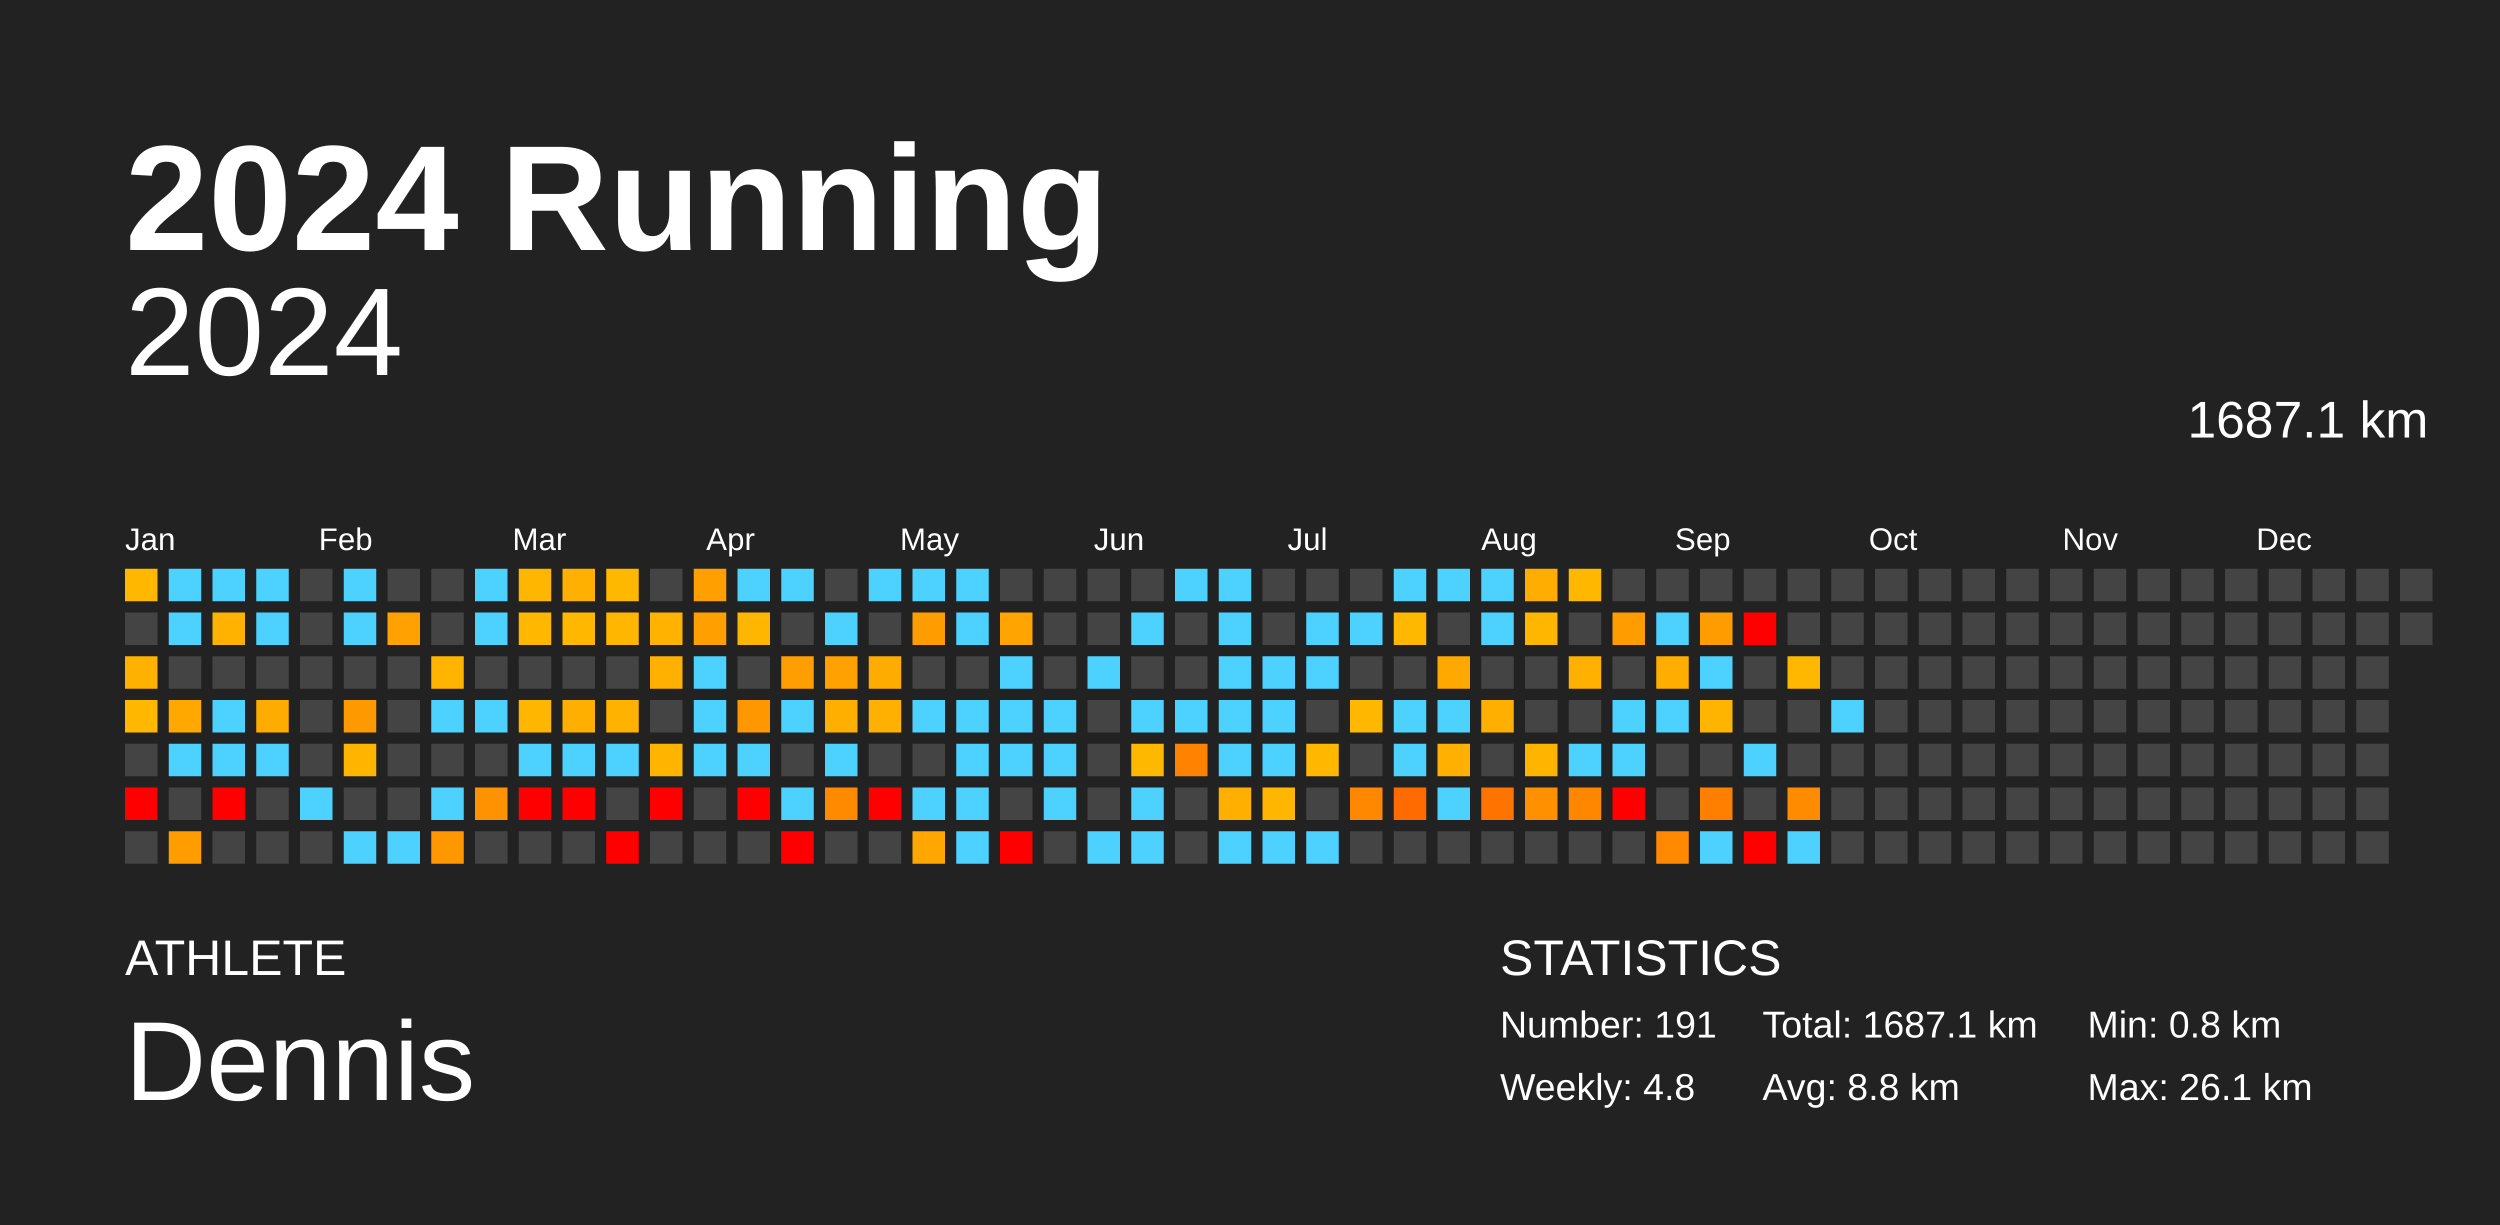
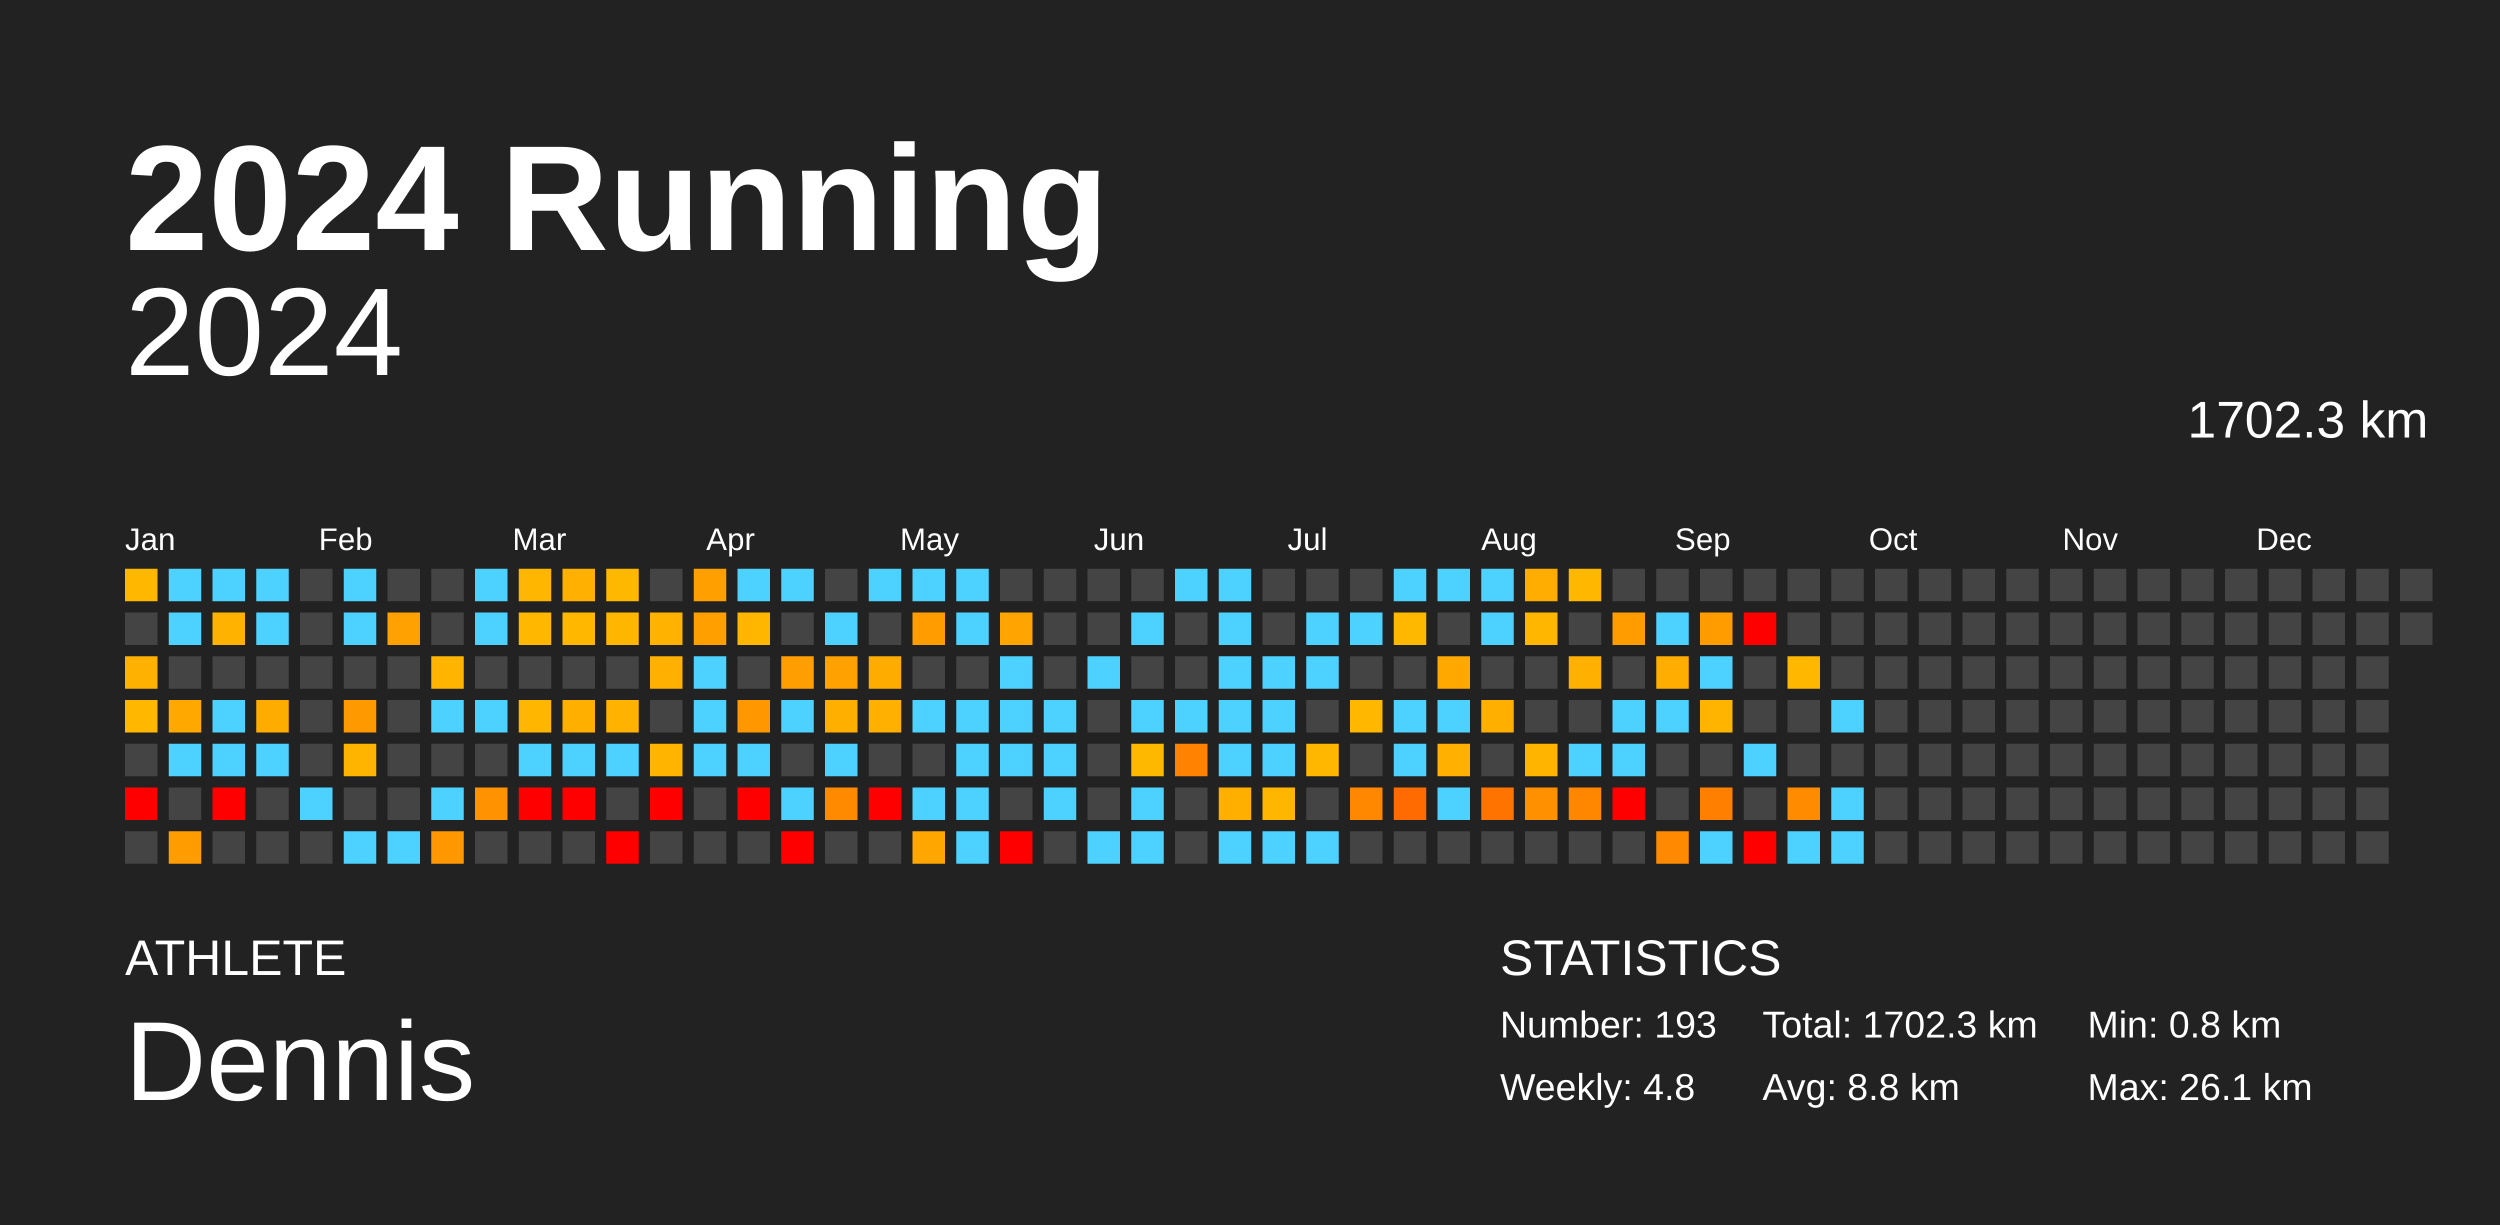
<svg xmlns="http://www.w3.org/2000/svg" baseProfile="full" height="98mm" version="1.1" viewBox="0,0,200,98" width="200mm">
  <defs />
  <rect fill="#222222" height="98" width="200" x="0" y="0" />
  <text fill="#FFFFFF" style="font-size:12px; font-family:Arial; font-weight:bold;" x="10" y="20">2024 Running</text>
  <text fill="#FFFFFF" style="font-size:4px; font-family:Arial" x="10" y="78">ATHLETE</text>
  <text fill="#FFFFFF" style="font-size:9px; font-family:Arial" x="10" y="88">Dennis</text>
  <text fill="#FFFFFF" style="font-size:4px; font-family:Arial" x="120" y="78">STATISTICS</text>
-   <text fill="#FFFFFF" style="font-size:3px; font-family:Arial" x="120" y="83">Number: 191</text>
+   <text fill="#FFFFFF" style="font-size:3px; font-family:Arial" x="120" y="83">Number: 193</text>
  <text fill="#FFFFFF" style="font-size:3px; font-family:Arial" x="120" y="88">Weekly: 4.8</text>
-   <text fill="#FFFFFF" style="font-size:3px; font-family:Arial" x="141" y="83">Total: 1687.1 km</text>
+   <text fill="#FFFFFF" style="font-size:3px; font-family:Arial" x="141" y="83">Total: 1702.3 km</text>
  <text fill="#FFFFFF" style="font-size:3px; font-family:Arial" x="141" y="88">Avg: 8.8 km</text>
  <text fill="#FFFFFF" style="font-size:3px; font-family:Arial" x="167" y="83">Min: 0.8 km</text>
  <text fill="#FFFFFF" style="font-size:3px; font-family:Arial" x="167" y="88">Max: 26.1 km</text>
  <text alignment-baseline="hanging" fill="#FFFFFF" style="font-size:10.0px; font-family:Arial;" x="10" y="30">2024</text>
-   <text alignment-baseline="hanging" fill="#FFFFFF" style="font-size:4.125px; font-family:Arial;" x="175" y="35">1687.1 km</text>
+   <text alignment-baseline="hanging" fill="#FFFFFF" style="font-size:4.125px; font-family:Arial;" x="175" y="35">1702.3 km</text>
  <text fill="#FFFFFF" style="font-size:2.5px; font-family:Arial" x="10.0" y="44">Jan</text>
  <text fill="#FFFFFF" style="font-size:2.5px; font-family:Arial" x="25.5" y="44">Feb</text>
  <text fill="#FFFFFF" style="font-size:2.5px; font-family:Arial" x="41.0" y="44">Mar</text>
  <text fill="#FFFFFF" style="font-size:2.5px; font-family:Arial" x="56.5" y="44">Apr</text>
  <text fill="#FFFFFF" style="font-size:2.5px; font-family:Arial" x="72.0" y="44">May</text>
  <text fill="#FFFFFF" style="font-size:2.5px; font-family:Arial" x="87.5" y="44">Jun</text>
  <text fill="#FFFFFF" style="font-size:2.5px; font-family:Arial" x="103.0" y="44">Jul</text>
  <text fill="#FFFFFF" style="font-size:2.5px; font-family:Arial" x="118.5" y="44">Aug</text>
  <text fill="#FFFFFF" style="font-size:2.5px; font-family:Arial" x="134.0" y="44">Sep</text>
  <text fill="#FFFFFF" style="font-size:2.5px; font-family:Arial" x="149.5" y="44">Oct</text>
  <text fill="#FFFFFF" style="font-size:2.5px; font-family:Arial" x="165.0" y="44">Nov</text>
  <text fill="#FFFFFF" style="font-size:2.5px; font-family:Arial" x="180.5" y="44">Dec</text>
  <rect fill="#ffb700" height="2.6" width="2.6" x="10.0" y="45.5" />
  <rect fill="#444444" height="2.6" width="2.6" x="10.0" y="49.0" />
  <rect fill="#ffb100" height="2.6" width="2.6" x="10.0" y="52.5" />
  <rect fill="#ffb700" height="2.6" width="2.6" x="10.0" y="56.0" />
  <rect fill="#444444" height="2.6" width="2.6" x="10.0" y="59.5" />
  <rect fill="red" height="2.6" width="2.6" x="10.0" y="63.0" />
  <rect fill="#444444" height="2.6" width="2.6" x="10.0" y="66.5" />
  <rect fill="#4dd2ff" height="2.6" width="2.6" x="13.5" y="45.5" />
  <rect fill="#4dd2ff" height="2.6" width="2.6" x="13.5" y="49.0" />
  <rect fill="#444444" height="2.6" width="2.6" x="13.5" y="52.5" />
  <rect fill="#ffa900" height="2.6" width="2.6" x="13.5" y="56.0" />
  <rect fill="#4dd2ff" height="2.6" width="2.6" x="13.5" y="59.5" />
  <rect fill="#444444" height="2.6" width="2.6" x="13.5" y="63.0" />
  <rect fill="#ff9d00" height="2.6" width="2.6" x="13.5" y="66.5" />
  <rect fill="#4dd2ff" height="2.6" width="2.6" x="17.0" y="45.5" />
  <rect fill="#ffb300" height="2.6" width="2.6" x="17.0" y="49.0" />
  <rect fill="#444444" height="2.6" width="2.6" x="17.0" y="52.5" />
  <rect fill="#4dd2ff" height="2.6" width="2.6" x="17.0" y="56.0" />
  <rect fill="#4dd2ff" height="2.6" width="2.6" x="17.0" y="59.5" />
  <rect fill="red" height="2.6" width="2.6" x="17.0" y="63.0" />
  <rect fill="#444444" height="2.6" width="2.6" x="17.0" y="66.5" />
  <rect fill="#4dd2ff" height="2.6" width="2.6" x="20.5" y="45.5" />
  <rect fill="#4dd2ff" height="2.6" width="2.6" x="20.5" y="49.0" />
  <rect fill="#444444" height="2.6" width="2.6" x="20.5" y="52.5" />
  <rect fill="#ffac00" height="2.6" width="2.6" x="20.5" y="56.0" />
  <rect fill="#4dd2ff" height="2.6" width="2.6" x="20.5" y="59.5" />
  <rect fill="#444444" height="2.6" width="2.6" x="20.5" y="63.0" />
  <rect fill="#444444" height="2.6" width="2.6" x="20.5" y="66.5" />
  <rect fill="#444444" height="2.6" width="2.6" x="24.0" y="45.5" />
  <rect fill="#444444" height="2.6" width="2.6" x="24.0" y="49.0" />
  <rect fill="#444444" height="2.6" width="2.6" x="24.0" y="52.5" />
  <rect fill="#444444" height="2.6" width="2.6" x="24.0" y="56.0" />
  <rect fill="#444444" height="2.6" width="2.6" x="24.0" y="59.5" />
  <rect fill="#4dd2ff" height="2.6" width="2.6" x="24.0" y="63.0" />
  <rect fill="#444444" height="2.6" width="2.6" x="24.0" y="66.5" />
  <rect fill="#4dd2ff" height="2.6" width="2.6" x="27.5" y="45.5" />
  <rect fill="#4dd2ff" height="2.6" width="2.6" x="27.5" y="49.0" />
  <rect fill="#444444" height="2.6" width="2.6" x="27.5" y="52.5" />
  <rect fill="#ff9900" height="2.6" width="2.6" x="27.5" y="56.0" />
  <rect fill="#ffb500" height="2.6" width="2.6" x="27.5" y="59.5" />
  <rect fill="#444444" height="2.6" width="2.6" x="27.5" y="63.0" />
  <rect fill="#4dd2ff" height="2.6" width="2.6" x="27.5" y="66.5" />
  <rect fill="#444444" height="2.6" width="2.6" x="31.0" y="45.5" />
  <rect fill="#ffa100" height="2.6" width="2.6" x="31.0" y="49.0" />
  <rect fill="#444444" height="2.6" width="2.6" x="31.0" y="52.5" />
  <rect fill="#444444" height="2.6" width="2.6" x="31.0" y="56.0" />
  <rect fill="#444444" height="2.6" width="2.6" x="31.0" y="59.5" />
  <rect fill="#444444" height="2.6" width="2.6" x="31.0" y="63.0" />
  <rect fill="#4dd2ff" height="2.6" width="2.6" x="31.0" y="66.5" />
  <rect fill="#444444" height="2.6" width="2.6" x="34.5" y="45.5" />
  <rect fill="#444444" height="2.6" width="2.6" x="34.5" y="49.0" />
  <rect fill="#ffb400" height="2.6" width="2.6" x="34.5" y="52.5" />
  <rect fill="#4dd2ff" height="2.6" width="2.6" x="34.5" y="56.0" />
  <rect fill="#444444" height="2.6" width="2.6" x="34.5" y="59.5" />
  <rect fill="#4dd2ff" height="2.6" width="2.6" x="34.5" y="63.0" />
  <rect fill="#ff9800" height="2.6" width="2.6" x="34.5" y="66.5" />
  <rect fill="#4dd2ff" height="2.6" width="2.6" x="38.0" y="45.5" />
  <rect fill="#4dd2ff" height="2.6" width="2.6" x="38.0" y="49.0" />
  <rect fill="#444444" height="2.6" width="2.6" x="38.0" y="52.5" />
  <rect fill="#4dd2ff" height="2.6" width="2.6" x="38.0" y="56.0" />
  <rect fill="#444444" height="2.6" width="2.6" x="38.0" y="59.5" />
  <rect fill="#ff9200" height="2.6" width="2.6" x="38.0" y="63.0" />
  <rect fill="#444444" height="2.6" width="2.6" x="38.0" y="66.5" />
  <rect fill="#ffb600" height="2.6" width="2.6" x="41.5" y="45.5" />
  <rect fill="#ffb700" height="2.6" width="2.6" x="41.5" y="49.0" />
  <rect fill="#444444" height="2.6" width="2.6" x="41.5" y="52.5" />
  <rect fill="#ffb600" height="2.6" width="2.6" x="41.5" y="56.0" />
  <rect fill="#4dd2ff" height="2.6" width="2.6" x="41.5" y="59.5" />
  <rect fill="red" height="2.6" width="2.6" x="41.5" y="63.0" />
  <rect fill="#444444" height="2.6" width="2.6" x="41.5" y="66.5" />
  <rect fill="#ffb000" height="2.6" width="2.6" x="45.0" y="45.5" />
  <rect fill="#ffb700" height="2.6" width="2.6" x="45.0" y="49.0" />
  <rect fill="#444444" height="2.6" width="2.6" x="45.0" y="52.5" />
  <rect fill="#ffaf00" height="2.6" width="2.6" x="45.0" y="56.0" />
  <rect fill="#4dd2ff" height="2.6" width="2.6" x="45.0" y="59.5" />
  <rect fill="red" height="2.6" width="2.6" x="45.0" y="63.0" />
  <rect fill="#444444" height="2.6" width="2.6" x="45.0" y="66.5" />
  <rect fill="#ffb800" height="2.6" width="2.6" x="48.5" y="45.5" />
  <rect fill="#ffb600" height="2.6" width="2.6" x="48.5" y="49.0" />
  <rect fill="#444444" height="2.6" width="2.6" x="48.5" y="52.5" />
  <rect fill="#ffb200" height="2.6" width="2.6" x="48.5" y="56.0" />
  <rect fill="#4dd2ff" height="2.6" width="2.6" x="48.5" y="59.5" />
  <rect fill="#444444" height="2.6" width="2.6" x="48.5" y="63.0" />
  <rect fill="red" height="2.6" width="2.6" x="48.5" y="66.5" />
  <rect fill="#444444" height="2.6" width="2.6" x="52.0" y="45.5" />
  <rect fill="#ffb200" height="2.6" width="2.6" x="52.0" y="49.0" />
  <rect fill="#ffb000" height="2.6" width="2.6" x="52.0" y="52.5" />
  <rect fill="#444444" height="2.6" width="2.6" x="52.0" y="56.0" />
  <rect fill="#ffb500" height="2.6" width="2.6" x="52.0" y="59.5" />
  <rect fill="red" height="2.6" width="2.6" x="52.0" y="63.0" />
  <rect fill="#444444" height="2.6" width="2.6" x="52.0" y="66.5" />
  <rect fill="#ffa000" height="2.6" width="2.6" x="55.5" y="45.5" />
  <rect fill="#ff9f00" height="2.6" width="2.6" x="55.5" y="49.0" />
  <rect fill="#4dd2ff" height="2.6" width="2.6" x="55.5" y="52.5" />
  <rect fill="#4dd2ff" height="2.6" width="2.6" x="55.5" y="56.0" />
  <rect fill="#4dd2ff" height="2.6" width="2.6" x="55.5" y="59.5" />
  <rect fill="#444444" height="2.6" width="2.6" x="55.5" y="63.0" />
  <rect fill="#444444" height="2.6" width="2.6" x="55.5" y="66.5" />
  <rect fill="#4dd2ff" height="2.6" width="2.6" x="59.0" y="45.5" />
  <rect fill="#ffb600" height="2.6" width="2.6" x="59.0" y="49.0" />
  <rect fill="#444444" height="2.6" width="2.6" x="59.0" y="52.5" />
  <rect fill="#ff9800" height="2.6" width="2.6" x="59.0" y="56.0" />
  <rect fill="#4dd2ff" height="2.6" width="2.6" x="59.0" y="59.5" />
  <rect fill="red" height="2.6" width="2.6" x="59.0" y="63.0" />
  <rect fill="#444444" height="2.6" width="2.6" x="59.0" y="66.5" />
  <rect fill="#4dd2ff" height="2.6" width="2.6" x="62.5" y="45.5" />
  <rect fill="#444444" height="2.6" width="2.6" x="62.5" y="49.0" />
  <rect fill="#ff9e00" height="2.6" width="2.6" x="62.5" y="52.5" />
  <rect fill="#4dd2ff" height="2.6" width="2.6" x="62.5" y="56.0" />
  <rect fill="#444444" height="2.6" width="2.6" x="62.5" y="59.5" />
  <rect fill="#4dd2ff" height="2.6" width="2.6" x="62.5" y="63.0" />
  <rect fill="red" height="2.6" width="2.6" x="62.5" y="66.5" />
  <rect fill="#444444" height="2.6" width="2.6" x="66.0" y="45.5" />
  <rect fill="#4dd2ff" height="2.6" width="2.6" x="66.0" y="49.0" />
  <rect fill="#ffa100" height="2.6" width="2.6" x="66.0" y="52.5" />
  <rect fill="#ffaf00" height="2.6" width="2.6" x="66.0" y="56.0" />
  <rect fill="#4dd2ff" height="2.6" width="2.6" x="66.0" y="59.5" />
  <rect fill="#ff8a00" height="2.6" width="2.6" x="66.0" y="63.0" />
  <rect fill="#444444" height="2.6" width="2.6" x="66.0" y="66.5" />
  <rect fill="#4dd2ff" height="2.6" width="2.6" x="69.5" y="45.5" />
  <rect fill="#444444" height="2.6" width="2.6" x="69.5" y="49.0" />
  <rect fill="#ffac00" height="2.6" width="2.6" x="69.5" y="52.5" />
  <rect fill="#ffb000" height="2.6" width="2.6" x="69.5" y="56.0" />
  <rect fill="#444444" height="2.6" width="2.6" x="69.5" y="59.5" />
  <rect fill="red" height="2.6" width="2.6" x="69.5" y="63.0" />
  <rect fill="#444444" height="2.6" width="2.6" x="69.5" y="66.5" />
  <rect fill="#4dd2ff" height="2.6" width="2.6" x="73.0" y="45.5" />
  <rect fill="#ff9d00" height="2.6" width="2.6" x="73.0" y="49.0" />
  <rect fill="#444444" height="2.6" width="2.6" x="73.0" y="52.5" />
  <rect fill="#4dd2ff" height="2.6" width="2.6" x="73.0" y="56.0" />
  <rect fill="#444444" height="2.6" width="2.6" x="73.0" y="59.5" />
  <rect fill="#4dd2ff" height="2.6" width="2.6" x="73.0" y="63.0" />
  <rect fill="#ffa700" height="2.6" width="2.6" x="73.0" y="66.5" />
  <rect fill="#4dd2ff" height="2.6" width="2.6" x="76.5" y="45.5" />
  <rect fill="#4dd2ff" height="2.6" width="2.6" x="76.5" y="49.0" />
  <rect fill="#444444" height="2.6" width="2.6" x="76.5" y="52.5" />
  <rect fill="#4dd2ff" height="2.6" width="2.6" x="76.5" y="56.0" />
  <rect fill="#4dd2ff" height="2.6" width="2.6" x="76.5" y="59.5" />
  <rect fill="#4dd2ff" height="2.6" width="2.6" x="76.5" y="63.0" />
  <rect fill="#4dd2ff" height="2.6" width="2.6" x="76.5" y="66.5" />
  <rect fill="#444444" height="2.6" width="2.6" x="80.0" y="45.5" />
  <rect fill="#ffa400" height="2.6" width="2.6" x="80.0" y="49.0" />
  <rect fill="#4dd2ff" height="2.6" width="2.6" x="80.0" y="52.5" />
  <rect fill="#4dd2ff" height="2.6" width="2.6" x="80.0" y="56.0" />
  <rect fill="#4dd2ff" height="2.6" width="2.6" x="80.0" y="59.5" />
  <rect fill="#444444" height="2.6" width="2.6" x="80.0" y="63.0" />
  <rect fill="red" height="2.6" width="2.6" x="80.0" y="66.5" />
  <rect fill="#444444" height="2.6" width="2.6" x="83.5" y="45.5" />
  <rect fill="#444444" height="2.6" width="2.6" x="83.5" y="49.0" />
  <rect fill="#444444" height="2.6" width="2.6" x="83.5" y="52.5" />
  <rect fill="#4dd2ff" height="2.6" width="2.6" x="83.5" y="56.0" />
  <rect fill="#4dd2ff" height="2.6" width="2.6" x="83.5" y="59.5" />
  <rect fill="#4dd2ff" height="2.6" width="2.6" x="83.5" y="63.0" />
  <rect fill="#444444" height="2.6" width="2.6" x="83.5" y="66.5" />
  <rect fill="#444444" height="2.6" width="2.6" x="87.0" y="45.5" />
  <rect fill="#444444" height="2.6" width="2.6" x="87.0" y="49.0" />
  <rect fill="#4dd2ff" height="2.6" width="2.6" x="87.0" y="52.5" />
  <rect fill="#444444" height="2.6" width="2.6" x="87.0" y="56.0" />
  <rect fill="#444444" height="2.6" width="2.6" x="87.0" y="59.5" />
  <rect fill="#444444" height="2.6" width="2.6" x="87.0" y="63.0" />
  <rect fill="#4dd2ff" height="2.6" width="2.6" x="87.0" y="66.5" />
  <rect fill="#444444" height="2.6" width="2.6" x="90.5" y="45.5" />
  <rect fill="#4dd2ff" height="2.6" width="2.6" x="90.5" y="49.0" />
  <rect fill="#444444" height="2.6" width="2.6" x="90.5" y="52.5" />
  <rect fill="#4dd2ff" height="2.6" width="2.6" x="90.5" y="56.0" />
  <rect fill="#ffb800" height="2.6" width="2.6" x="90.5" y="59.5" />
  <rect fill="#4dd2ff" height="2.6" width="2.6" x="90.5" y="63.0" />
  <rect fill="#4dd2ff" height="2.6" width="2.6" x="90.5" y="66.5" />
  <rect fill="#4dd2ff" height="2.6" width="2.6" x="94.0" y="45.5" />
  <rect fill="#444444" height="2.6" width="2.6" x="94.0" y="49.0" />
  <rect fill="#444444" height="2.6" width="2.6" x="94.0" y="52.5" />
  <rect fill="#4dd2ff" height="2.6" width="2.6" x="94.0" y="56.0" />
  <rect fill="#ff8300" height="2.6" width="2.6" x="94.0" y="59.5" />
  <rect fill="#444444" height="2.6" width="2.6" x="94.0" y="63.0" />
  <rect fill="#444444" height="2.6" width="2.6" x="94.0" y="66.5" />
  <rect fill="#4dd2ff" height="2.6" width="2.6" x="97.5" y="45.5" />
  <rect fill="#4dd2ff" height="2.6" width="2.6" x="97.5" y="49.0" />
  <rect fill="#4dd2ff" height="2.6" width="2.6" x="97.5" y="52.5" />
  <rect fill="#4dd2ff" height="2.6" width="2.6" x="97.5" y="56.0" />
  <rect fill="#4dd2ff" height="2.6" width="2.6" x="97.5" y="59.5" />
  <rect fill="#ffaf00" height="2.6" width="2.6" x="97.5" y="63.0" />
  <rect fill="#4dd2ff" height="2.6" width="2.6" x="97.5" y="66.5" />
  <rect fill="#444444" height="2.6" width="2.6" x="101.0" y="45.5" />
  <rect fill="#444444" height="2.6" width="2.6" x="101.0" y="49.0" />
  <rect fill="#4dd2ff" height="2.6" width="2.6" x="101.0" y="52.5" />
  <rect fill="#4dd2ff" height="2.6" width="2.6" x="101.0" y="56.0" />
  <rect fill="#4dd2ff" height="2.6" width="2.6" x="101.0" y="59.5" />
  <rect fill="#ffb600" height="2.6" width="2.6" x="101.0" y="63.0" />
  <rect fill="#4dd2ff" height="2.6" width="2.6" x="101.0" y="66.5" />
  <rect fill="#444444" height="2.6" width="2.6" x="104.5" y="45.5" />
  <rect fill="#4dd2ff" height="2.6" width="2.6" x="104.5" y="49.0" />
  <rect fill="#4dd2ff" height="2.6" width="2.6" x="104.5" y="52.5" />
  <rect fill="#444444" height="2.6" width="2.6" x="104.5" y="56.0" />
  <rect fill="#ffb700" height="2.6" width="2.6" x="104.5" y="59.5" />
  <rect fill="#444444" height="2.6" width="2.6" x="104.5" y="63.0" />
  <rect fill="#4dd2ff" height="2.6" width="2.6" x="104.5" y="66.5" />
  <rect fill="#444444" height="2.6" width="2.6" x="108.0" y="45.5" />
  <rect fill="#4dd2ff" height="2.6" width="2.6" x="108.0" y="49.0" />
  <rect fill="#444444" height="2.6" width="2.6" x="108.0" y="52.5" />
  <rect fill="#ffb700" height="2.6" width="2.6" x="108.0" y="56.0" />
  <rect fill="#444444" height="2.6" width="2.6" x="108.0" y="59.5" />
  <rect fill="#ff8800" height="2.6" width="2.6" x="108.0" y="63.0" />
  <rect fill="#444444" height="2.6" width="2.6" x="108.0" y="66.5" />
  <rect fill="#4dd2ff" height="2.6" width="2.6" x="111.5" y="45.5" />
  <rect fill="#ffb800" height="2.6" width="2.6" x="111.5" y="49.0" />
  <rect fill="#444444" height="2.6" width="2.6" x="111.5" y="52.5" />
  <rect fill="#4dd2ff" height="2.6" width="2.6" x="111.5" y="56.0" />
  <rect fill="#4dd2ff" height="2.6" width="2.6" x="111.5" y="59.5" />
  <rect fill="#ff6b00" height="2.6" width="2.6" x="111.5" y="63.0" />
  <rect fill="#444444" height="2.6" width="2.6" x="111.5" y="66.5" />
  <rect fill="#4dd2ff" height="2.6" width="2.6" x="115.0" y="45.5" />
  <rect fill="#444444" height="2.6" width="2.6" x="115.0" y="49.0" />
  <rect fill="#ffa800" height="2.6" width="2.6" x="115.0" y="52.5" />
  <rect fill="#4dd2ff" height="2.6" width="2.6" x="115.0" y="56.0" />
  <rect fill="#ffb000" height="2.6" width="2.6" x="115.0" y="59.5" />
  <rect fill="#4dd2ff" height="2.6" width="2.6" x="115.0" y="63.0" />
  <rect fill="#444444" height="2.6" width="2.6" x="115.0" y="66.5" />
  <rect fill="#4dd2ff" height="2.6" width="2.6" x="118.5" y="45.5" />
  <rect fill="#4dd2ff" height="2.6" width="2.6" x="118.5" y="49.0" />
  <rect fill="#444444" height="2.6" width="2.6" x="118.5" y="52.5" />
  <rect fill="#ffaf00" height="2.6" width="2.6" x="118.5" y="56.0" />
  <rect fill="#444444" height="2.6" width="2.6" x="118.5" y="59.5" />
  <rect fill="#ff7400" height="2.6" width="2.6" x="118.5" y="63.0" />
  <rect fill="#444444" height="2.6" width="2.6" x="118.5" y="66.5" />
  <rect fill="#ffad00" height="2.6" width="2.6" x="122.0" y="45.5" />
  <rect fill="#ffb600" height="2.6" width="2.6" x="122.0" y="49.0" />
  <rect fill="#444444" height="2.6" width="2.6" x="122.0" y="52.5" />
  <rect fill="#444444" height="2.6" width="2.6" x="122.0" y="56.0" />
  <rect fill="#ffb400" height="2.6" width="2.6" x="122.0" y="59.5" />
  <rect fill="#ff9100" height="2.6" width="2.6" x="122.0" y="63.0" />
  <rect fill="#444444" height="2.6" width="2.6" x="122.0" y="66.5" />
  <rect fill="#ffb700" height="2.6" width="2.6" x="125.5" y="45.5" />
  <rect fill="#444444" height="2.6" width="2.6" x="125.5" y="49.0" />
  <rect fill="#ffb000" height="2.6" width="2.6" x="125.5" y="52.5" />
  <rect fill="#444444" height="2.6" width="2.6" x="125.5" y="56.0" />
  <rect fill="#4dd2ff" height="2.6" width="2.6" x="125.5" y="59.5" />
  <rect fill="#ff8700" height="2.6" width="2.6" x="125.5" y="63.0" />
  <rect fill="#444444" height="2.6" width="2.6" x="125.5" y="66.5" />
  <rect fill="#444444" height="2.6" width="2.6" x="129.0" y="45.5" />
  <rect fill="#ff9c00" height="2.6" width="2.6" x="129.0" y="49.0" />
  <rect fill="#444444" height="2.6" width="2.6" x="129.0" y="52.5" />
  <rect fill="#4dd2ff" height="2.6" width="2.6" x="129.0" y="56.0" />
  <rect fill="#4dd2ff" height="2.6" width="2.6" x="129.0" y="59.5" />
  <rect fill="red" height="2.6" width="2.6" x="129.0" y="63.0" />
  <rect fill="#444444" height="2.6" width="2.6" x="129.0" y="66.5" />
  <rect fill="#444444" height="2.6" width="2.6" x="132.5" y="45.5" />
  <rect fill="#4dd2ff" height="2.6" width="2.6" x="132.5" y="49.0" />
  <rect fill="#ffae00" height="2.6" width="2.6" x="132.5" y="52.5" />
  <rect fill="#4dd2ff" height="2.6" width="2.6" x="132.5" y="56.0" />
  <rect fill="#444444" height="2.6" width="2.6" x="132.5" y="59.5" />
  <rect fill="#444444" height="2.6" width="2.6" x="132.5" y="63.0" />
  <rect fill="#ff8900" height="2.6" width="2.6" x="132.5" y="66.5" />
  <rect fill="#444444" height="2.6" width="2.6" x="136.0" y="45.5" />
  <rect fill="#ff9d00" height="2.6" width="2.6" x="136.0" y="49.0" />
  <rect fill="#4dd2ff" height="2.6" width="2.6" x="136.0" y="52.5" />
  <rect fill="#ffb500" height="2.6" width="2.6" x="136.0" y="56.0" />
  <rect fill="#444444" height="2.6" width="2.6" x="136.0" y="59.5" />
  <rect fill="#ff7f00" height="2.6" width="2.6" x="136.0" y="63.0" />
  <rect fill="#4dd2ff" height="2.6" width="2.6" x="136.0" y="66.5" />
  <rect fill="#444444" height="2.6" width="2.6" x="139.5" y="45.5" />
  <rect fill="red" height="2.6" width="2.6" x="139.5" y="49.0" />
  <rect fill="#444444" height="2.6" width="2.6" x="139.5" y="52.5" />
  <rect fill="#444444" height="2.6" width="2.6" x="139.5" y="56.0" />
  <rect fill="#4dd2ff" height="2.6" width="2.6" x="139.5" y="59.5" />
  <rect fill="#444444" height="2.6" width="2.6" x="139.5" y="63.0" />
  <rect fill="red" height="2.6" width="2.6" x="139.5" y="66.5" />
  <rect fill="#444444" height="2.6" width="2.6" x="143.0" y="45.5" />
  <rect fill="#444444" height="2.6" width="2.6" x="143.0" y="49.0" />
  <rect fill="#ffb700" height="2.6" width="2.6" x="143.0" y="52.5" />
  <rect fill="#444444" height="2.6" width="2.6" x="143.0" y="56.0" />
  <rect fill="#444444" height="2.6" width="2.6" x="143.0" y="59.5" />
  <rect fill="#ff8b00" height="2.6" width="2.6" x="143.0" y="63.0" />
  <rect fill="#4dd2ff" height="2.6" width="2.6" x="143.0" y="66.5" />
  <rect fill="#444444" height="2.6" width="2.6" x="146.5" y="45.5" />
  <rect fill="#444444" height="2.6" width="2.6" x="146.5" y="49.0" />
  <rect fill="#444444" height="2.6" width="2.6" x="146.5" y="52.5" />
  <rect fill="#4dd2ff" height="2.6" width="2.6" x="146.5" y="56.0" />
  <rect fill="#444444" height="2.6" width="2.6" x="146.5" y="59.5" />
-   <rect fill="#444444" height="2.6" width="2.6" x="146.5" y="63.0" />
-   <rect fill="#444444" height="2.6" width="2.6" x="146.5" y="66.5" />
+   <rect fill="#4dd2ff" height="2.6" width="2.6" x="146.5" y="63.0" />
+   <rect fill="#4dd2ff" height="2.6" width="2.6" x="146.5" y="66.5" />
  <rect fill="#444444" height="2.6" width="2.6" x="150.0" y="45.5" />
  <rect fill="#444444" height="2.6" width="2.6" x="150.0" y="49.0" />
  <rect fill="#444444" height="2.6" width="2.6" x="150.0" y="52.5" />
  <rect fill="#444444" height="2.6" width="2.6" x="150.0" y="56.0" />
  <rect fill="#444444" height="2.6" width="2.6" x="150.0" y="59.5" />
  <rect fill="#444444" height="2.6" width="2.6" x="150.0" y="63.0" />
  <rect fill="#444444" height="2.6" width="2.6" x="150.0" y="66.5" />
  <rect fill="#444444" height="2.6" width="2.6" x="153.5" y="45.5" />
  <rect fill="#444444" height="2.6" width="2.6" x="153.5" y="49.0" />
  <rect fill="#444444" height="2.6" width="2.6" x="153.5" y="52.5" />
  <rect fill="#444444" height="2.6" width="2.6" x="153.5" y="56.0" />
  <rect fill="#444444" height="2.6" width="2.6" x="153.5" y="59.5" />
  <rect fill="#444444" height="2.6" width="2.6" x="153.5" y="63.0" />
  <rect fill="#444444" height="2.6" width="2.6" x="153.5" y="66.5" />
  <rect fill="#444444" height="2.6" width="2.6" x="157.0" y="45.5" />
  <rect fill="#444444" height="2.6" width="2.6" x="157.0" y="49.0" />
  <rect fill="#444444" height="2.6" width="2.6" x="157.0" y="52.5" />
  <rect fill="#444444" height="2.6" width="2.6" x="157.0" y="56.0" />
  <rect fill="#444444" height="2.6" width="2.6" x="157.0" y="59.5" />
  <rect fill="#444444" height="2.6" width="2.6" x="157.0" y="63.0" />
  <rect fill="#444444" height="2.6" width="2.6" x="157.0" y="66.5" />
  <rect fill="#444444" height="2.6" width="2.6" x="160.5" y="45.5" />
  <rect fill="#444444" height="2.6" width="2.6" x="160.5" y="49.0" />
  <rect fill="#444444" height="2.6" width="2.6" x="160.5" y="52.5" />
  <rect fill="#444444" height="2.6" width="2.6" x="160.5" y="56.0" />
  <rect fill="#444444" height="2.6" width="2.6" x="160.5" y="59.5" />
  <rect fill="#444444" height="2.6" width="2.6" x="160.5" y="63.0" />
  <rect fill="#444444" height="2.6" width="2.6" x="160.5" y="66.5" />
  <rect fill="#444444" height="2.6" width="2.6" x="164.0" y="45.5" />
  <rect fill="#444444" height="2.6" width="2.6" x="164.0" y="49.0" />
  <rect fill="#444444" height="2.6" width="2.6" x="164.0" y="52.5" />
  <rect fill="#444444" height="2.6" width="2.6" x="164.0" y="56.0" />
  <rect fill="#444444" height="2.6" width="2.6" x="164.0" y="59.5" />
  <rect fill="#444444" height="2.6" width="2.6" x="164.0" y="63.0" />
  <rect fill="#444444" height="2.6" width="2.6" x="164.0" y="66.5" />
  <rect fill="#444444" height="2.6" width="2.6" x="167.5" y="45.5" />
  <rect fill="#444444" height="2.6" width="2.6" x="167.5" y="49.0" />
  <rect fill="#444444" height="2.6" width="2.6" x="167.5" y="52.5" />
  <rect fill="#444444" height="2.6" width="2.6" x="167.5" y="56.0" />
  <rect fill="#444444" height="2.6" width="2.6" x="167.5" y="59.5" />
  <rect fill="#444444" height="2.6" width="2.6" x="167.5" y="63.0" />
  <rect fill="#444444" height="2.6" width="2.6" x="167.5" y="66.5" />
  <rect fill="#444444" height="2.6" width="2.6" x="171.0" y="45.5" />
  <rect fill="#444444" height="2.6" width="2.6" x="171.0" y="49.0" />
  <rect fill="#444444" height="2.6" width="2.6" x="171.0" y="52.5" />
  <rect fill="#444444" height="2.6" width="2.6" x="171.0" y="56.0" />
  <rect fill="#444444" height="2.6" width="2.6" x="171.0" y="59.5" />
  <rect fill="#444444" height="2.6" width="2.6" x="171.0" y="63.0" />
  <rect fill="#444444" height="2.6" width="2.6" x="171.0" y="66.5" />
  <rect fill="#444444" height="2.6" width="2.6" x="174.5" y="45.5" />
  <rect fill="#444444" height="2.6" width="2.6" x="174.5" y="49.0" />
  <rect fill="#444444" height="2.6" width="2.6" x="174.5" y="52.5" />
  <rect fill="#444444" height="2.6" width="2.6" x="174.5" y="56.0" />
  <rect fill="#444444" height="2.6" width="2.6" x="174.5" y="59.5" />
  <rect fill="#444444" height="2.6" width="2.6" x="174.5" y="63.0" />
  <rect fill="#444444" height="2.6" width="2.6" x="174.5" y="66.5" />
  <rect fill="#444444" height="2.6" width="2.6" x="178.0" y="45.5" />
  <rect fill="#444444" height="2.6" width="2.6" x="178.0" y="49.0" />
  <rect fill="#444444" height="2.6" width="2.6" x="178.0" y="52.5" />
  <rect fill="#444444" height="2.6" width="2.6" x="178.0" y="56.0" />
  <rect fill="#444444" height="2.6" width="2.6" x="178.0" y="59.5" />
  <rect fill="#444444" height="2.6" width="2.6" x="178.0" y="63.0" />
  <rect fill="#444444" height="2.6" width="2.6" x="178.0" y="66.5" />
  <rect fill="#444444" height="2.6" width="2.6" x="181.5" y="45.5" />
  <rect fill="#444444" height="2.6" width="2.6" x="181.5" y="49.0" />
  <rect fill="#444444" height="2.6" width="2.6" x="181.5" y="52.5" />
  <rect fill="#444444" height="2.6" width="2.6" x="181.5" y="56.0" />
  <rect fill="#444444" height="2.6" width="2.6" x="181.5" y="59.5" />
  <rect fill="#444444" height="2.6" width="2.6" x="181.5" y="63.0" />
  <rect fill="#444444" height="2.6" width="2.6" x="181.5" y="66.5" />
  <rect fill="#444444" height="2.6" width="2.6" x="185.0" y="45.5" />
  <rect fill="#444444" height="2.6" width="2.6" x="185.0" y="49.0" />
  <rect fill="#444444" height="2.6" width="2.6" x="185.0" y="52.5" />
  <rect fill="#444444" height="2.6" width="2.6" x="185.0" y="56.0" />
  <rect fill="#444444" height="2.6" width="2.6" x="185.0" y="59.5" />
  <rect fill="#444444" height="2.6" width="2.6" x="185.0" y="63.0" />
  <rect fill="#444444" height="2.6" width="2.6" x="185.0" y="66.5" />
  <rect fill="#444444" height="2.6" width="2.6" x="188.5" y="45.5" />
  <rect fill="#444444" height="2.6" width="2.6" x="188.5" y="49.0" />
  <rect fill="#444444" height="2.6" width="2.6" x="188.5" y="52.5" />
  <rect fill="#444444" height="2.6" width="2.6" x="188.5" y="56.0" />
  <rect fill="#444444" height="2.6" width="2.6" x="188.5" y="59.5" />
  <rect fill="#444444" height="2.6" width="2.6" x="188.5" y="63.0" />
  <rect fill="#444444" height="2.6" width="2.6" x="188.5" y="66.5" />
  <rect fill="#444444" height="2.6" width="2.6" x="192.0" y="45.5" />
  <rect fill="#444444" height="2.6" width="2.6" x="192.0" y="49.0" />
</svg>
